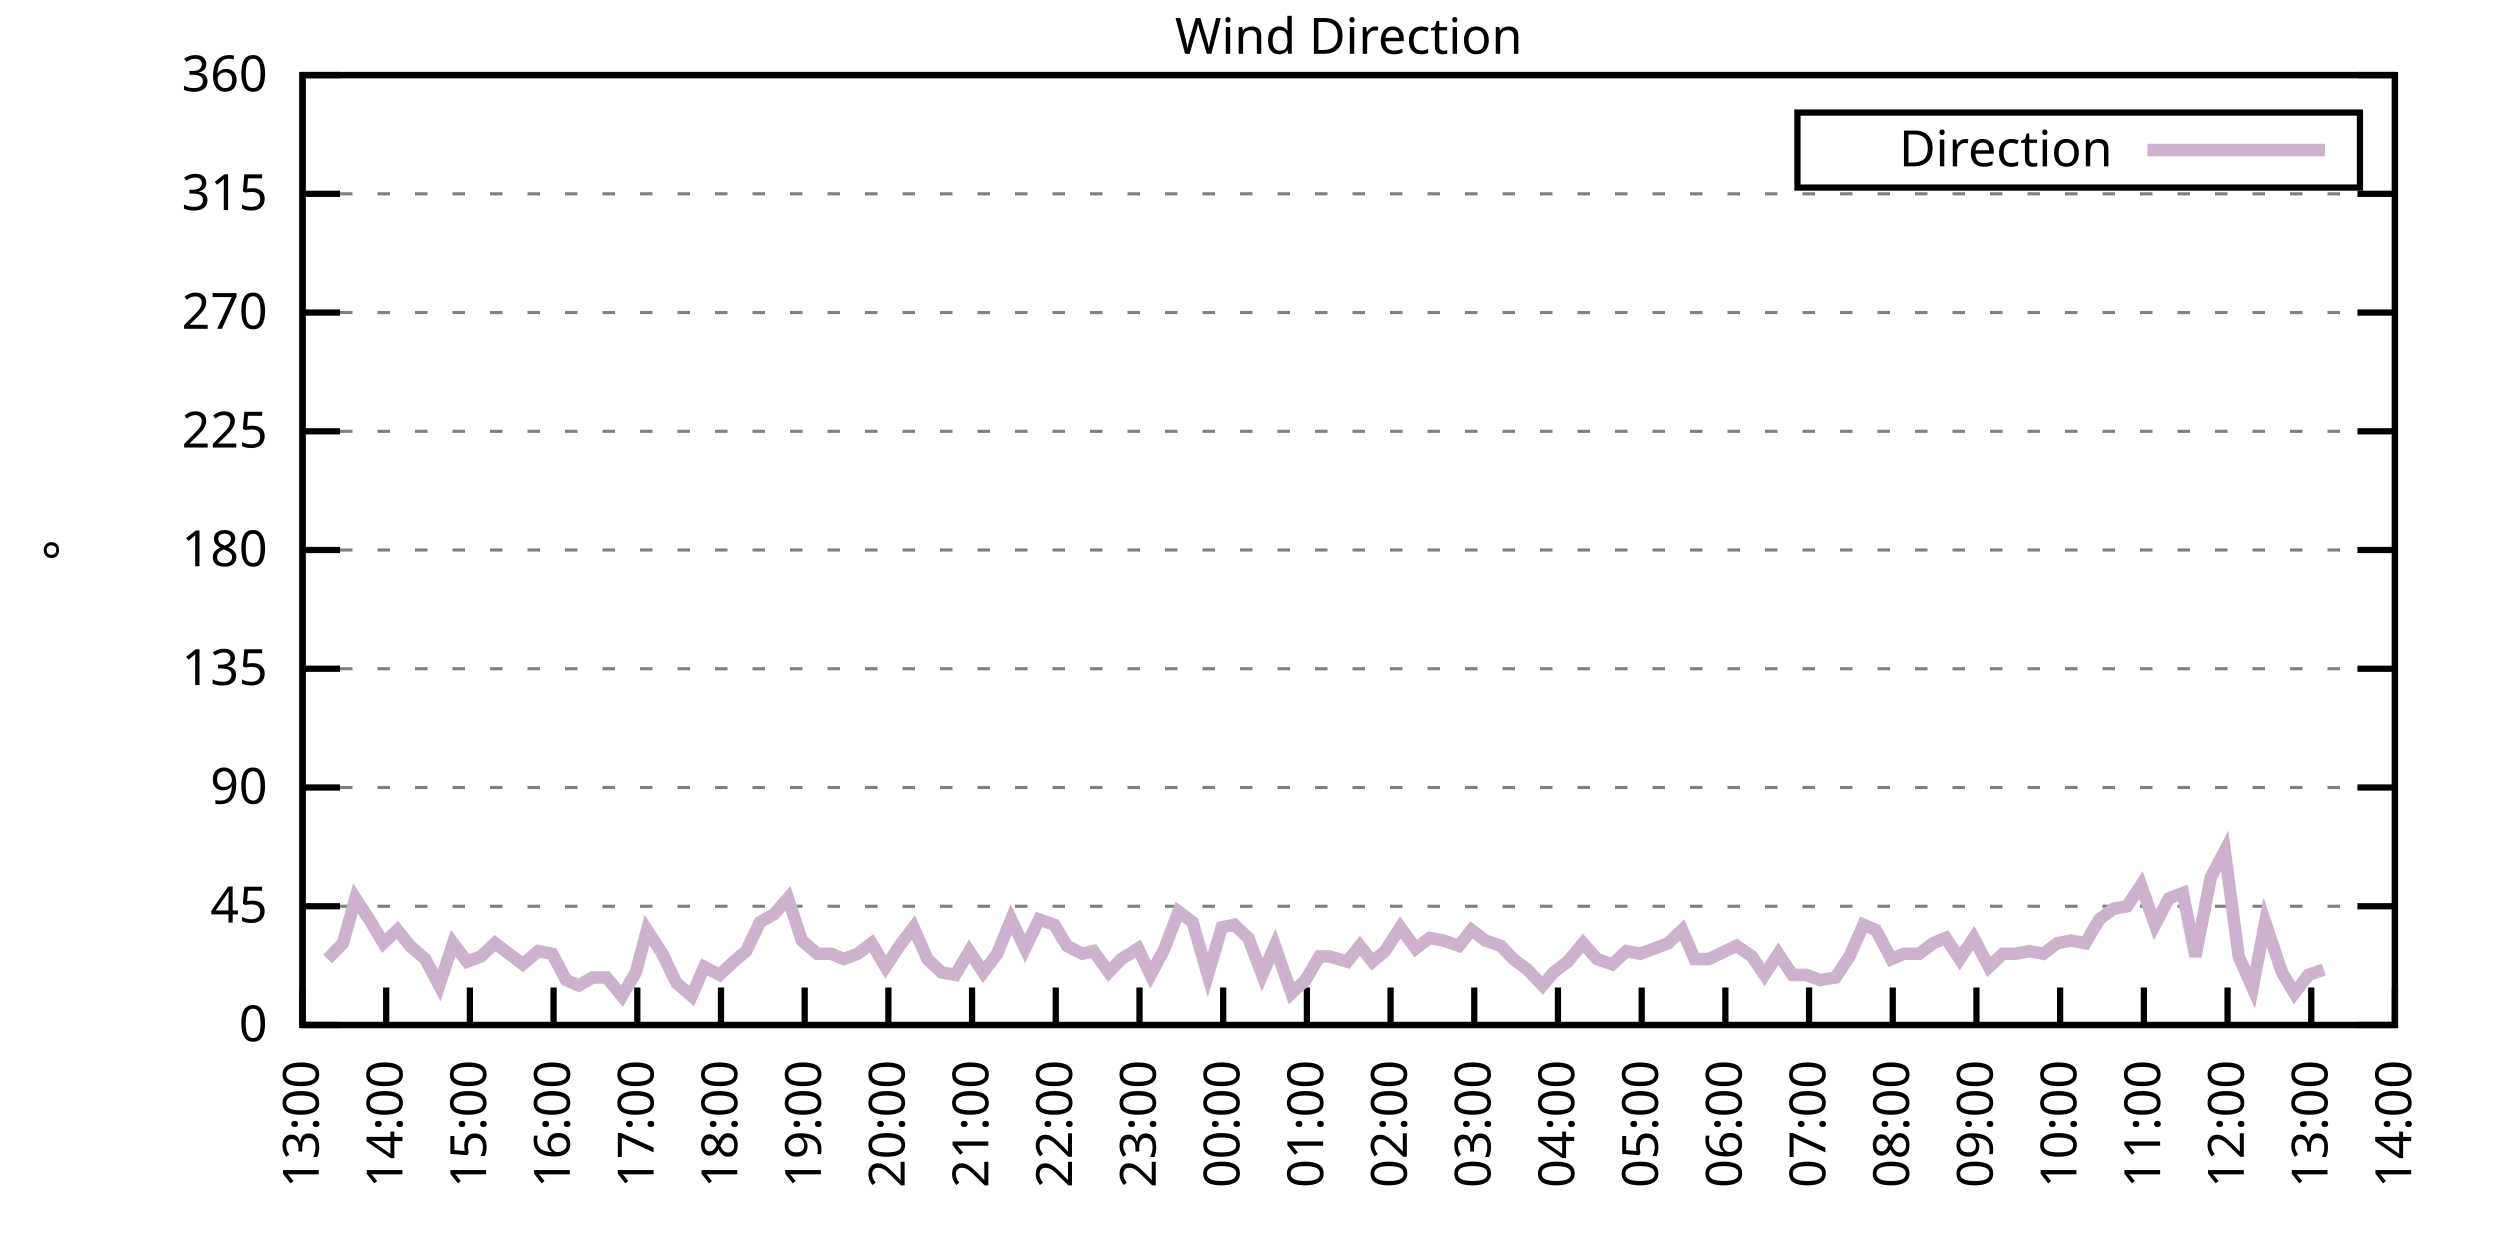
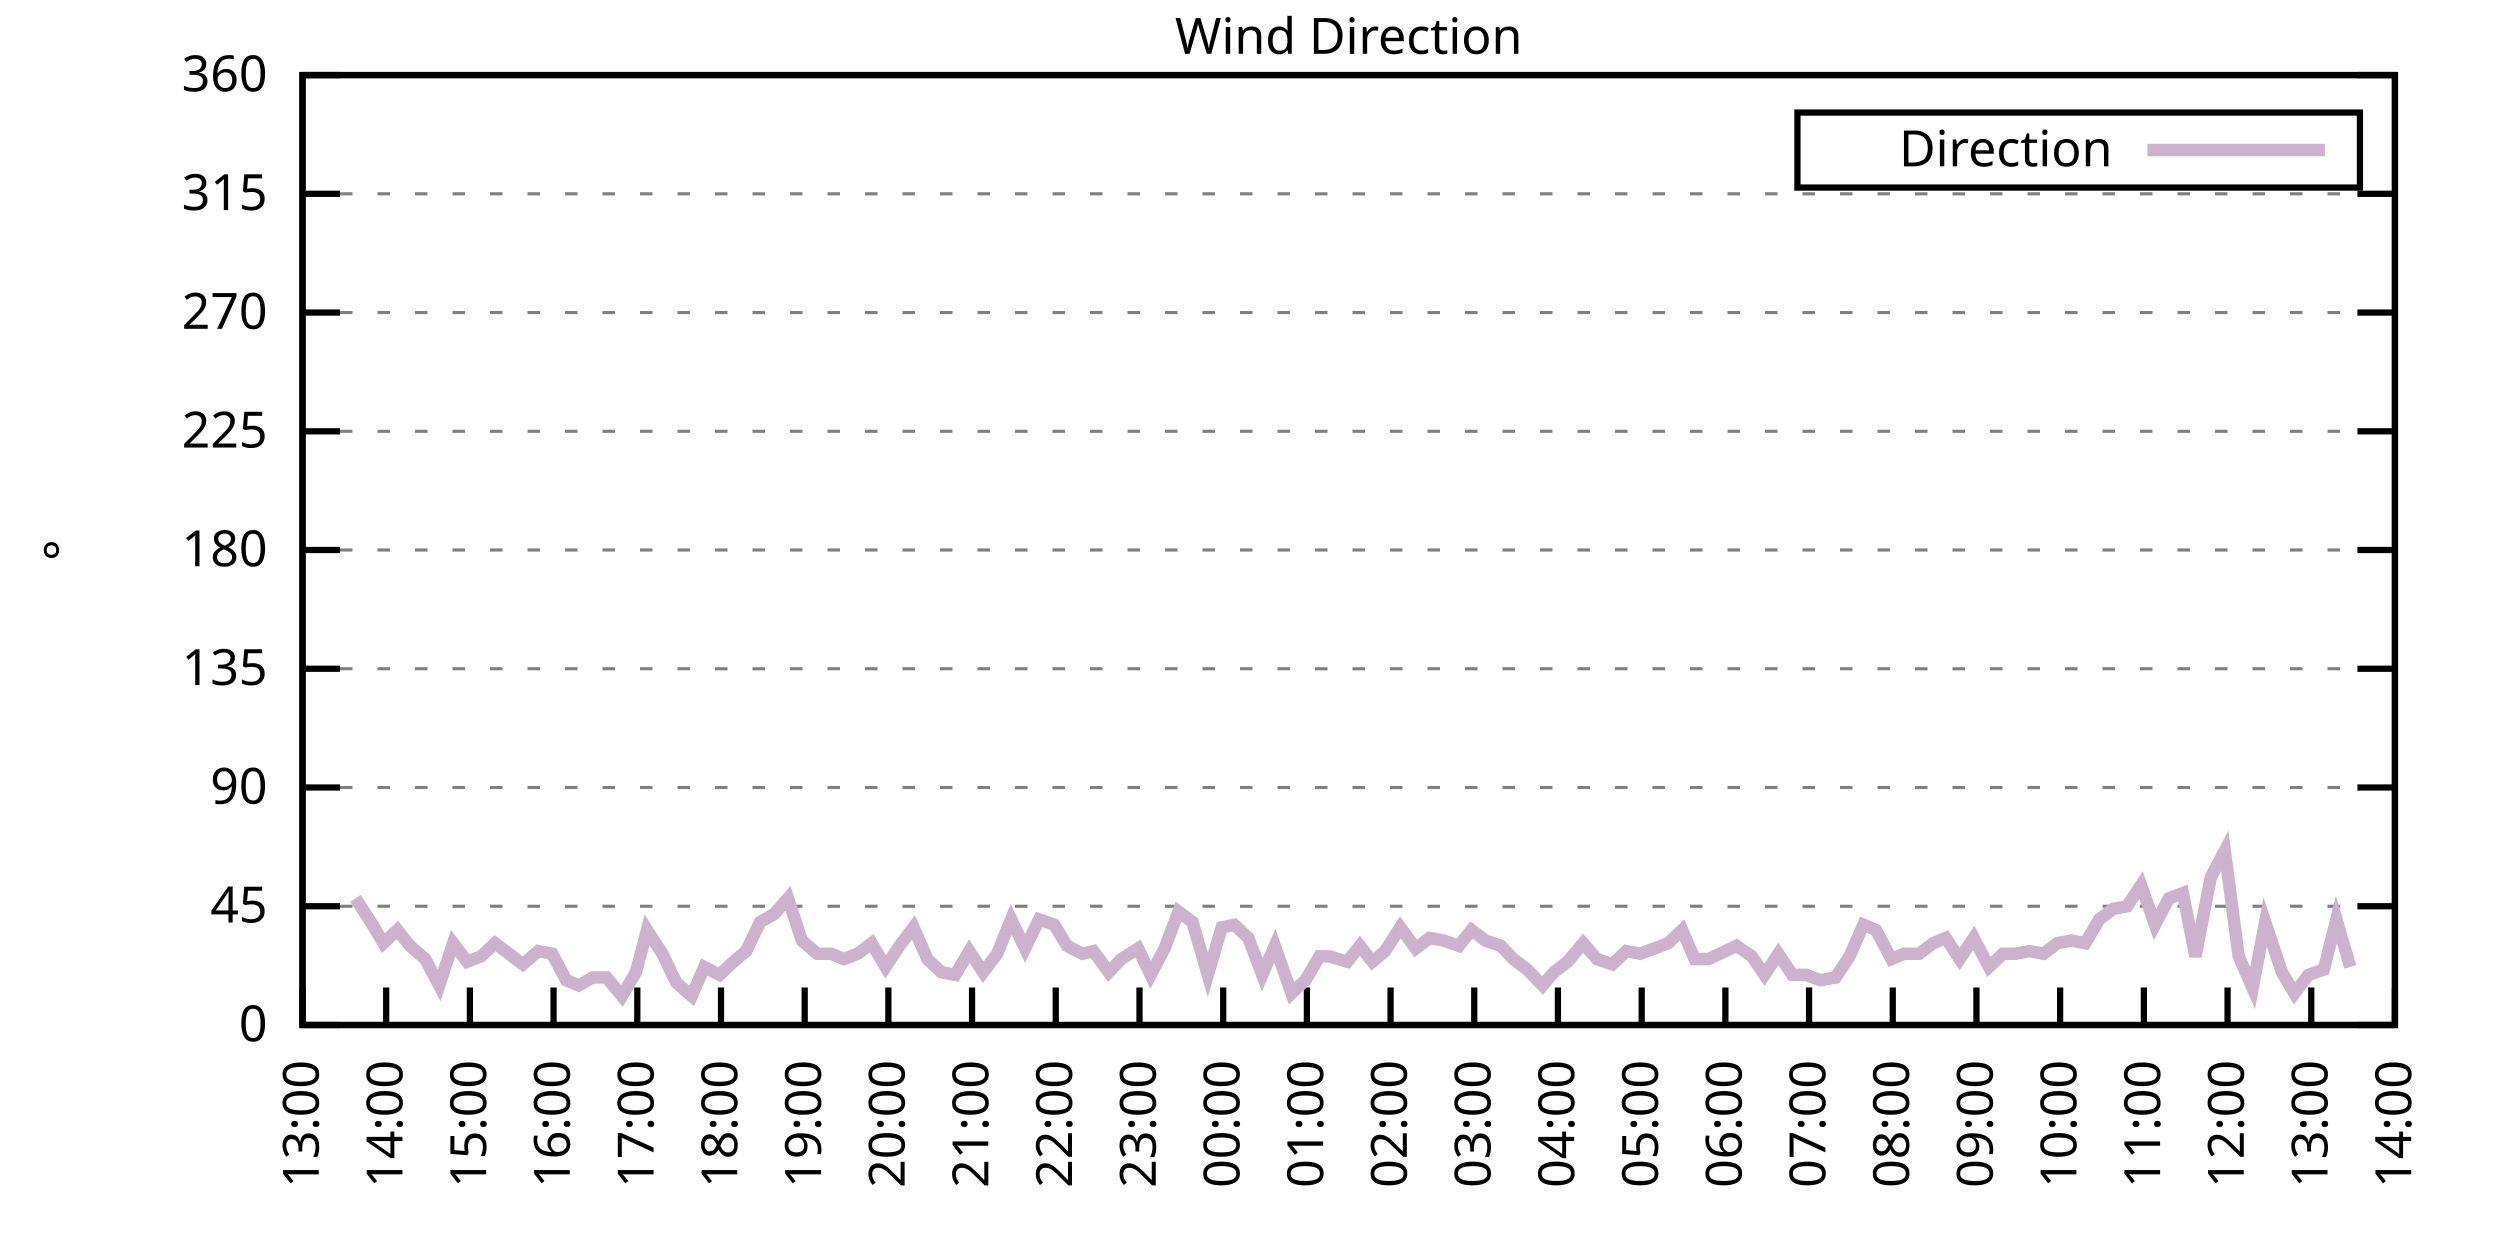
<svg xmlns="http://www.w3.org/2000/svg" xmlns:xlink="http://www.w3.org/1999/xlink" width="400" height="200" viewBox="0 0 400 200">
  <g id="gnuplot_canvas">
    <rect x="0" y="0" width="400" height="200" fill="none" />
    <defs>
      <circle id="gpDot" r="0.5" stroke-width="0.5" stroke="currentColor" />
      <path id="gpPt0" stroke-width="0.333" stroke="currentColor" d="M-1,0 h2 M0,-1 v2" />
      <path id="gpPt1" stroke-width="0.333" stroke="currentColor" d="M-1,-1 L1,1 M1,-1 L-1,1" />
      <path id="gpPt2" stroke-width="0.333" stroke="currentColor" d="M-1,0 L1,0 M0,-1 L0,1 M-1,-1 L1,1 M-1,1 L1,-1" />
      <rect id="gpPt3" stroke-width="0.333" stroke="currentColor" x="-1" y="-1" width="2" height="2" />
      <rect id="gpPt4" stroke-width="0.333" stroke="currentColor" fill="currentColor" x="-1" y="-1" width="2" height="2" />
      <circle id="gpPt5" stroke-width="0.333" stroke="currentColor" cx="0" cy="0" r="1" />
      <use xlink:href="#gpPt5" id="gpPt6" fill="currentColor" stroke="none" />
      <path id="gpPt7" stroke-width="0.333" stroke="currentColor" d="M0,-1.33 L-1.33,0.67 L1.33,0.67 z" />
      <use xlink:href="#gpPt7" id="gpPt8" fill="currentColor" stroke="none" />
      <use xlink:href="#gpPt7" id="gpPt9" stroke="currentColor" transform="rotate(180)" />
      <use xlink:href="#gpPt9" id="gpPt10" fill="currentColor" stroke="none" />
      <use xlink:href="#gpPt3" id="gpPt11" stroke="currentColor" transform="rotate(45)" />
      <use xlink:href="#gpPt11" id="gpPt12" fill="currentColor" stroke="none" />
      <path id="gpPt13" stroke-width="0.333" stroke="currentColor" d="M0,1.330 L1.265,0.411 L0.782,-1.067 L-0.782,-1.076 L-1.265,0.411 z" />
      <use xlink:href="#gpPt13" id="gpPt14" fill="currentColor" stroke="none" />
      <filter id="textbox" filterUnits="objectBoundingBox" x="0" y="0" height="1" width="1">
        <feFlood flood-color="white" flood-opacity="1" result="bgnd" />
        <feComposite in="SourceGraphic" in2="bgnd" operator="atop" />
      </filter>
      <filter id="greybox" filterUnits="objectBoundingBox" x="0" y="0" height="1" width="1">
        <feFlood flood-color="lightgrey" flood-opacity="1" result="grey" />
        <feComposite in="SourceGraphic" in2="grey" operator="atop" />
      </filter>
    </defs>
    <g fill="none" color="white" stroke="currentColor" stroke-width="1.00" stroke-linecap="butt" stroke-linejoin="miter">
</g>
    <g fill="none" color="black" stroke="currentColor" stroke-width="1.00" stroke-linecap="butt" stroke-linejoin="miter">
      <g stroke="none" shape-rendering="crispEdges">
        <polygon fill="rgb(255, 255, 255)" points="48.40,164.00 383.18,164.00 383.18,12.02 48.40,12.02 " />
      </g>
    </g>
    <g fill="none" color="black" stroke="currentColor" stroke-width="1.00" stroke-linecap="butt" stroke-linejoin="miter">
</g>
    <g fill="none" color="black" stroke="black" stroke-width="0.50" stroke-linecap="butt" stroke-linejoin="miter">
</g>
    <g fill="none" color="gray" stroke="currentColor" stroke-width="0.50" stroke-linecap="butt" stroke-linejoin="miter">
      <path stroke="gray" stroke-dasharray="2,4" class="gridline" d="M48.40,164.00 L383.19,164.00  " />
    </g>
    <g fill="none" color="gray" stroke="gray" stroke-width="1.00" stroke-linecap="butt" stroke-linejoin="miter">
</g>
    <g fill="none" color="black" stroke="currentColor" stroke-width="1.00" stroke-linecap="butt" stroke-linejoin="miter">
      <path stroke="black" d="M48.40,164.00 L54.40,164.00 M383.19,164.00 L377.19,164.00  " />
      <g transform="translate(42.80,166.60)" stroke="none" fill="black" font-family="Sans" font-size="8.00" text-anchor="end">
        <text>
          <tspan font-family="Sans"> 0</tspan>
        </text>
      </g>
    </g>
    <g fill="none" color="black" stroke="currentColor" stroke-width="1.00" stroke-linecap="butt" stroke-linejoin="miter">
</g>
    <g fill="none" color="black" stroke="black" stroke-width="0.50" stroke-linecap="butt" stroke-linejoin="miter">
</g>
    <g fill="none" color="gray" stroke="currentColor" stroke-width="0.50" stroke-linecap="butt" stroke-linejoin="miter">
      <path stroke="gray" stroke-dasharray="2,4" class="gridline" d="M48.40,145.00 L383.19,145.00  " />
    </g>
    <g fill="none" color="gray" stroke="gray" stroke-width="1.00" stroke-linecap="butt" stroke-linejoin="miter">
</g>
    <g fill="none" color="black" stroke="currentColor" stroke-width="1.00" stroke-linecap="butt" stroke-linejoin="miter">
      <path stroke="black" d="M48.40,145.00 L54.40,145.00 M383.19,145.00 L377.19,145.00  " />
      <g transform="translate(42.80,147.60)" stroke="none" fill="black" font-family="Sans" font-size="8.00" text-anchor="end">
        <text>
          <tspan font-family="Sans"> 45</tspan>
        </text>
      </g>
    </g>
    <g fill="none" color="black" stroke="currentColor" stroke-width="1.00" stroke-linecap="butt" stroke-linejoin="miter">
</g>
    <g fill="none" color="black" stroke="black" stroke-width="0.50" stroke-linecap="butt" stroke-linejoin="miter">
</g>
    <g fill="none" color="gray" stroke="currentColor" stroke-width="0.50" stroke-linecap="butt" stroke-linejoin="miter">
      <path stroke="gray" stroke-dasharray="2,4" class="gridline" d="M48.40,126.00 L383.19,126.00  " />
    </g>
    <g fill="none" color="gray" stroke="gray" stroke-width="1.00" stroke-linecap="butt" stroke-linejoin="miter">
</g>
    <g fill="none" color="black" stroke="currentColor" stroke-width="1.00" stroke-linecap="butt" stroke-linejoin="miter">
      <path stroke="black" d="M48.40,126.00 L54.40,126.00 M383.19,126.00 L377.19,126.00  " />
      <g transform="translate(42.80,128.60)" stroke="none" fill="black" font-family="Sans" font-size="8.00" text-anchor="end">
        <text>
          <tspan font-family="Sans"> 90</tspan>
        </text>
      </g>
    </g>
    <g fill="none" color="black" stroke="currentColor" stroke-width="1.00" stroke-linecap="butt" stroke-linejoin="miter">
</g>
    <g fill="none" color="black" stroke="black" stroke-width="0.50" stroke-linecap="butt" stroke-linejoin="miter">
</g>
    <g fill="none" color="gray" stroke="currentColor" stroke-width="0.50" stroke-linecap="butt" stroke-linejoin="miter">
      <path stroke="gray" stroke-dasharray="2,4" class="gridline" d="M48.40,107.00 L383.19,107.00  " />
    </g>
    <g fill="none" color="gray" stroke="gray" stroke-width="1.00" stroke-linecap="butt" stroke-linejoin="miter">
</g>
    <g fill="none" color="black" stroke="currentColor" stroke-width="1.00" stroke-linecap="butt" stroke-linejoin="miter">
      <path stroke="black" d="M48.40,107.00 L54.40,107.00 M383.19,107.00 L377.19,107.00  " />
      <g transform="translate(42.80,109.60)" stroke="none" fill="black" font-family="Sans" font-size="8.00" text-anchor="end">
        <text>
          <tspan font-family="Sans"> 135</tspan>
        </text>
      </g>
    </g>
    <g fill="none" color="black" stroke="currentColor" stroke-width="1.00" stroke-linecap="butt" stroke-linejoin="miter">
</g>
    <g fill="none" color="black" stroke="black" stroke-width="0.50" stroke-linecap="butt" stroke-linejoin="miter">
</g>
    <g fill="none" color="gray" stroke="currentColor" stroke-width="0.50" stroke-linecap="butt" stroke-linejoin="miter">
      <path stroke="gray" stroke-dasharray="2,4" class="gridline" d="M48.40,88.00 L383.19,88.00  " />
    </g>
    <g fill="none" color="gray" stroke="gray" stroke-width="1.00" stroke-linecap="butt" stroke-linejoin="miter">
</g>
    <g fill="none" color="black" stroke="currentColor" stroke-width="1.00" stroke-linecap="butt" stroke-linejoin="miter">
      <path stroke="black" d="M48.40,88.00 L54.40,88.00 M383.19,88.00 L377.19,88.00  " />
      <g transform="translate(42.80,90.60)" stroke="none" fill="black" font-family="Sans" font-size="8.00" text-anchor="end">
        <text>
          <tspan font-family="Sans"> 180</tspan>
        </text>
      </g>
    </g>
    <g fill="none" color="black" stroke="currentColor" stroke-width="1.00" stroke-linecap="butt" stroke-linejoin="miter">
</g>
    <g fill="none" color="black" stroke="black" stroke-width="0.50" stroke-linecap="butt" stroke-linejoin="miter">
</g>
    <g fill="none" color="gray" stroke="currentColor" stroke-width="0.50" stroke-linecap="butt" stroke-linejoin="miter">
      <path stroke="gray" stroke-dasharray="2,4" class="gridline" d="M48.40,69.01 L383.19,69.01  " />
    </g>
    <g fill="none" color="gray" stroke="gray" stroke-width="1.00" stroke-linecap="butt" stroke-linejoin="miter">
</g>
    <g fill="none" color="black" stroke="currentColor" stroke-width="1.00" stroke-linecap="butt" stroke-linejoin="miter">
      <path stroke="black" d="M48.40,69.01 L54.40,69.01 M383.19,69.01 L377.19,69.01  " />
      <g transform="translate(42.80,71.61)" stroke="none" fill="black" font-family="Sans" font-size="8.00" text-anchor="end">
        <text>
          <tspan font-family="Sans"> 225</tspan>
        </text>
      </g>
    </g>
    <g fill="none" color="black" stroke="currentColor" stroke-width="1.00" stroke-linecap="butt" stroke-linejoin="miter">
</g>
    <g fill="none" color="black" stroke="black" stroke-width="0.50" stroke-linecap="butt" stroke-linejoin="miter">
</g>
    <g fill="none" color="gray" stroke="currentColor" stroke-width="0.50" stroke-linecap="butt" stroke-linejoin="miter">
      <path stroke="gray" stroke-dasharray="2,4" class="gridline" d="M48.40,50.01 L383.19,50.01  " />
    </g>
    <g fill="none" color="gray" stroke="gray" stroke-width="1.00" stroke-linecap="butt" stroke-linejoin="miter">
</g>
    <g fill="none" color="black" stroke="currentColor" stroke-width="1.00" stroke-linecap="butt" stroke-linejoin="miter">
      <path stroke="black" d="M48.40,50.01 L54.40,50.01 M383.19,50.01 L377.19,50.01  " />
      <g transform="translate(42.80,52.61)" stroke="none" fill="black" font-family="Sans" font-size="8.00" text-anchor="end">
        <text>
          <tspan font-family="Sans"> 270</tspan>
        </text>
      </g>
    </g>
    <g fill="none" color="black" stroke="currentColor" stroke-width="1.00" stroke-linecap="butt" stroke-linejoin="miter">
</g>
    <g fill="none" color="black" stroke="black" stroke-width="0.50" stroke-linecap="butt" stroke-linejoin="miter">
</g>
    <g fill="none" color="gray" stroke="currentColor" stroke-width="0.50" stroke-linecap="butt" stroke-linejoin="miter">
      <path stroke="gray" stroke-dasharray="2,4" class="gridline" d="M48.40,31.01 L383.19,31.01  " />
    </g>
    <g fill="none" color="gray" stroke="gray" stroke-width="1.00" stroke-linecap="butt" stroke-linejoin="miter">
</g>
    <g fill="none" color="black" stroke="currentColor" stroke-width="1.00" stroke-linecap="butt" stroke-linejoin="miter">
      <path stroke="black" d="M48.40,31.01 L54.40,31.01 M383.19,31.01 L377.19,31.01  " />
      <g transform="translate(42.80,33.61)" stroke="none" fill="black" font-family="Sans" font-size="8.00" text-anchor="end">
        <text>
          <tspan font-family="Sans"> 315</tspan>
        </text>
      </g>
    </g>
    <g fill="none" color="black" stroke="currentColor" stroke-width="1.00" stroke-linecap="butt" stroke-linejoin="miter">
</g>
    <g fill="none" color="black" stroke="black" stroke-width="0.50" stroke-linecap="butt" stroke-linejoin="miter">
</g>
    <g fill="none" color="gray" stroke="currentColor" stroke-width="0.50" stroke-linecap="butt" stroke-linejoin="miter">
      <path stroke="gray" stroke-dasharray="2,4" class="gridline" d="M48.40,12.01 L383.19,12.01  " />
    </g>
    <g fill="none" color="gray" stroke="gray" stroke-width="1.00" stroke-linecap="butt" stroke-linejoin="miter">
</g>
    <g fill="none" color="black" stroke="currentColor" stroke-width="1.00" stroke-linecap="butt" stroke-linejoin="miter">
      <path stroke="black" d="M48.40,12.01 L54.40,12.01 M383.19,12.01 L377.19,12.01  " />
      <g transform="translate(42.80,14.61)" stroke="none" fill="black" font-family="Sans" font-size="8.00" text-anchor="end">
        <text>
          <tspan font-family="Sans"> 360</tspan>
        </text>
      </g>
    </g>
    <g fill="none" color="black" stroke="currentColor" stroke-width="1.00" stroke-linecap="butt" stroke-linejoin="miter">
      <path stroke="black" d="M48.40,164.00 L48.40,158.00  " />
      <g transform="translate(51.00,169.60) rotate(270.00)" stroke="none" fill="black" font-family="Sans" font-size="8.00" text-anchor="end">
        <text>
          <tspan font-family="Sans">13:00</tspan>
        </text>
      </g>
    </g>
    <g fill="none" color="black" stroke="currentColor" stroke-width="1.00" stroke-linecap="butt" stroke-linejoin="miter">
      <path stroke="black" d="M61.79,164.00 L61.79,158.00  " />
      <g transform="translate(64.39,169.60) rotate(270.00)" stroke="none" fill="black" font-family="Sans" font-size="8.00" text-anchor="end">
        <text>
          <tspan font-family="Sans">14:00</tspan>
        </text>
      </g>
    </g>
    <g fill="none" color="black" stroke="currentColor" stroke-width="1.00" stroke-linecap="butt" stroke-linejoin="miter">
      <path stroke="black" d="M75.18,164.00 L75.18,158.00  " />
      <g transform="translate(77.78,169.60) rotate(270.00)" stroke="none" fill="black" font-family="Sans" font-size="8.00" text-anchor="end">
        <text>
          <tspan font-family="Sans">15:00</tspan>
        </text>
      </g>
    </g>
    <g fill="none" color="black" stroke="currentColor" stroke-width="1.00" stroke-linecap="butt" stroke-linejoin="miter">
      <path stroke="black" d="M88.57,164.00 L88.57,158.00  " />
      <g transform="translate(91.17,169.60) rotate(270.00)" stroke="none" fill="black" font-family="Sans" font-size="8.00" text-anchor="end">
        <text>
          <tspan font-family="Sans">16:00</tspan>
        </text>
      </g>
    </g>
    <g fill="none" color="black" stroke="currentColor" stroke-width="1.00" stroke-linecap="butt" stroke-linejoin="miter">
      <path stroke="black" d="M101.97,164.00 L101.97,158.00  " />
      <g transform="translate(104.57,169.60) rotate(270.00)" stroke="none" fill="black" font-family="Sans" font-size="8.00" text-anchor="end">
        <text>
          <tspan font-family="Sans">17:00</tspan>
        </text>
      </g>
    </g>
    <g fill="none" color="black" stroke="currentColor" stroke-width="1.00" stroke-linecap="butt" stroke-linejoin="miter">
      <path stroke="black" d="M115.36,164.00 L115.36,158.00  " />
      <g transform="translate(117.96,169.60) rotate(270.00)" stroke="none" fill="black" font-family="Sans" font-size="8.00" text-anchor="end">
        <text>
          <tspan font-family="Sans">18:00</tspan>
        </text>
      </g>
    </g>
    <g fill="none" color="black" stroke="currentColor" stroke-width="1.00" stroke-linecap="butt" stroke-linejoin="miter">
      <path stroke="black" d="M128.75,164.00 L128.75,158.00  " />
      <g transform="translate(131.35,169.60) rotate(270.00)" stroke="none" fill="black" font-family="Sans" font-size="8.00" text-anchor="end">
        <text>
          <tspan font-family="Sans">19:00</tspan>
        </text>
      </g>
    </g>
    <g fill="none" color="black" stroke="currentColor" stroke-width="1.00" stroke-linecap="butt" stroke-linejoin="miter">
      <path stroke="black" d="M142.14,164.00 L142.14,158.00  " />
      <g transform="translate(144.74,169.60) rotate(270.00)" stroke="none" fill="black" font-family="Sans" font-size="8.00" text-anchor="end">
        <text>
          <tspan font-family="Sans">20:00</tspan>
        </text>
      </g>
    </g>
    <g fill="none" color="black" stroke="currentColor" stroke-width="1.00" stroke-linecap="butt" stroke-linejoin="miter">
      <path stroke="black" d="M155.53,164.00 L155.53,158.00  " />
      <g transform="translate(158.13,169.60) rotate(270.00)" stroke="none" fill="black" font-family="Sans" font-size="8.00" text-anchor="end">
        <text>
          <tspan font-family="Sans">21:00</tspan>
        </text>
      </g>
    </g>
    <g fill="none" color="black" stroke="currentColor" stroke-width="1.00" stroke-linecap="butt" stroke-linejoin="miter">
      <path stroke="black" d="M168.92,164.00 L168.92,158.00  " />
      <g transform="translate(171.52,169.60) rotate(270.00)" stroke="none" fill="black" font-family="Sans" font-size="8.00" text-anchor="end">
        <text>
          <tspan font-family="Sans">22:00</tspan>
        </text>
      </g>
    </g>
    <g fill="none" color="black" stroke="currentColor" stroke-width="1.00" stroke-linecap="butt" stroke-linejoin="miter">
      <path stroke="black" d="M182.32,164.00 L182.32,158.00  " />
      <g transform="translate(184.92,169.60) rotate(270.00)" stroke="none" fill="black" font-family="Sans" font-size="8.00" text-anchor="end">
        <text>
          <tspan font-family="Sans">23:00</tspan>
        </text>
      </g>
    </g>
    <g fill="none" color="black" stroke="currentColor" stroke-width="1.00" stroke-linecap="butt" stroke-linejoin="miter">
      <path stroke="black" d="M195.71,164.00 L195.71,158.00  " />
      <g transform="translate(198.31,169.60) rotate(270.00)" stroke="none" fill="black" font-family="Sans" font-size="8.00" text-anchor="end">
        <text>
          <tspan font-family="Sans">00:00</tspan>
        </text>
      </g>
    </g>
    <g fill="none" color="black" stroke="currentColor" stroke-width="1.00" stroke-linecap="butt" stroke-linejoin="miter">
      <path stroke="black" d="M209.10,164.00 L209.10,158.00  " />
      <g transform="translate(211.70,169.60) rotate(270.00)" stroke="none" fill="black" font-family="Sans" font-size="8.00" text-anchor="end">
        <text>
          <tspan font-family="Sans">01:00</tspan>
        </text>
      </g>
    </g>
    <g fill="none" color="black" stroke="currentColor" stroke-width="1.00" stroke-linecap="butt" stroke-linejoin="miter">
      <path stroke="black" d="M222.49,164.00 L222.49,158.00  " />
      <g transform="translate(225.09,169.60) rotate(270.00)" stroke="none" fill="black" font-family="Sans" font-size="8.00" text-anchor="end">
        <text>
          <tspan font-family="Sans">02:00</tspan>
        </text>
      </g>
    </g>
    <g fill="none" color="black" stroke="currentColor" stroke-width="1.00" stroke-linecap="butt" stroke-linejoin="miter">
      <path stroke="black" d="M235.88,164.00 L235.88,158.00  " />
      <g transform="translate(238.48,169.60) rotate(270.00)" stroke="none" fill="black" font-family="Sans" font-size="8.00" text-anchor="end">
        <text>
          <tspan font-family="Sans">03:00</tspan>
        </text>
      </g>
    </g>
    <g fill="none" color="black" stroke="currentColor" stroke-width="1.00" stroke-linecap="butt" stroke-linejoin="miter">
      <path stroke="black" d="M249.27,164.00 L249.27,158.00  " />
      <g transform="translate(251.87,169.60) rotate(270.00)" stroke="none" fill="black" font-family="Sans" font-size="8.00" text-anchor="end">
        <text>
          <tspan font-family="Sans">04:00</tspan>
        </text>
      </g>
    </g>
    <g fill="none" color="black" stroke="currentColor" stroke-width="1.00" stroke-linecap="butt" stroke-linejoin="miter">
      <path stroke="black" d="M262.67,164.00 L262.67,158.00  " />
      <g transform="translate(265.27,169.60) rotate(270.00)" stroke="none" fill="black" font-family="Sans" font-size="8.00" text-anchor="end">
        <text>
          <tspan font-family="Sans">05:00</tspan>
        </text>
      </g>
    </g>
    <g fill="none" color="black" stroke="currentColor" stroke-width="1.00" stroke-linecap="butt" stroke-linejoin="miter">
      <path stroke="black" d="M276.06,164.00 L276.06,158.00  " />
      <g transform="translate(278.66,169.60) rotate(270.00)" stroke="none" fill="black" font-family="Sans" font-size="8.00" text-anchor="end">
        <text>
          <tspan font-family="Sans">06:00</tspan>
        </text>
      </g>
    </g>
    <g fill="none" color="black" stroke="currentColor" stroke-width="1.00" stroke-linecap="butt" stroke-linejoin="miter">
      <path stroke="black" d="M289.45,164.00 L289.45,158.00  " />
      <g transform="translate(292.05,169.60) rotate(270.00)" stroke="none" fill="black" font-family="Sans" font-size="8.00" text-anchor="end">
        <text>
          <tspan font-family="Sans">07:00</tspan>
        </text>
      </g>
    </g>
    <g fill="none" color="black" stroke="currentColor" stroke-width="1.00" stroke-linecap="butt" stroke-linejoin="miter">
      <path stroke="black" d="M302.84,164.00 L302.84,158.00  " />
      <g transform="translate(305.44,169.60) rotate(270.00)" stroke="none" fill="black" font-family="Sans" font-size="8.00" text-anchor="end">
        <text>
          <tspan font-family="Sans">08:00</tspan>
        </text>
      </g>
    </g>
    <g fill="none" color="black" stroke="currentColor" stroke-width="1.00" stroke-linecap="butt" stroke-linejoin="miter">
      <path stroke="black" d="M316.23,164.00 L316.23,158.00  " />
      <g transform="translate(318.83,169.60) rotate(270.00)" stroke="none" fill="black" font-family="Sans" font-size="8.00" text-anchor="end">
        <text>
          <tspan font-family="Sans">09:00</tspan>
        </text>
      </g>
    </g>
    <g fill="none" color="black" stroke="currentColor" stroke-width="1.00" stroke-linecap="butt" stroke-linejoin="miter">
      <path stroke="black" d="M329.62,164.00 L329.62,158.00  " />
      <g transform="translate(332.22,169.60) rotate(270.00)" stroke="none" fill="black" font-family="Sans" font-size="8.00" text-anchor="end">
        <text>
          <tspan font-family="Sans">10:00</tspan>
        </text>
      </g>
    </g>
    <g fill="none" color="black" stroke="currentColor" stroke-width="1.00" stroke-linecap="butt" stroke-linejoin="miter">
      <path stroke="black" d="M343.02,164.00 L343.02,158.00  " />
      <g transform="translate(345.62,169.60) rotate(270.00)" stroke="none" fill="black" font-family="Sans" font-size="8.00" text-anchor="end">
        <text>
          <tspan font-family="Sans">11:00</tspan>
        </text>
      </g>
    </g>
    <g fill="none" color="black" stroke="currentColor" stroke-width="1.00" stroke-linecap="butt" stroke-linejoin="miter">
      <path stroke="black" d="M356.41,164.00 L356.41,158.00  " />
      <g transform="translate(359.01,169.60) rotate(270.00)" stroke="none" fill="black" font-family="Sans" font-size="8.00" text-anchor="end">
        <text>
          <tspan font-family="Sans">12:00</tspan>
        </text>
      </g>
    </g>
    <g fill="none" color="black" stroke="currentColor" stroke-width="1.00" stroke-linecap="butt" stroke-linejoin="miter">
      <path stroke="black" d="M369.80,164.00 L369.80,158.00  " />
      <g transform="translate(372.40,169.60) rotate(270.00)" stroke="none" fill="black" font-family="Sans" font-size="8.00" text-anchor="end">
        <text>
          <tspan font-family="Sans">13:00</tspan>
        </text>
      </g>
    </g>
    <g fill="none" color="black" stroke="currentColor" stroke-width="1.00" stroke-linecap="butt" stroke-linejoin="miter">
      <path stroke="black" d="M383.19,164.00 L383.19,158.00  " />
      <g transform="translate(385.79,169.60) rotate(270.00)" stroke="none" fill="black" font-family="Sans" font-size="8.00" text-anchor="end">
        <text>
          <tspan font-family="Sans">14:00</tspan>
        </text>
      </g>
    </g>
    <g fill="none" color="black" stroke="currentColor" stroke-width="1.00" stroke-linecap="butt" stroke-linejoin="miter">
</g>
    <g fill="none" color="black" stroke="currentColor" stroke-width="1.00" stroke-linecap="butt" stroke-linejoin="miter">
      <path stroke="black" d="M48.40,12.01 L48.40,164.00 L383.19,164.00 L383.19,12.01 L48.40,12.01 Z  " />
    </g>
    <g fill="none" color="black" stroke="currentColor" stroke-width="1.00" stroke-linecap="butt" stroke-linejoin="miter">
</g>
    <g fill="none" color="black" stroke="currentColor" stroke-width="1.00" stroke-linecap="butt" stroke-linejoin="miter">
      <path stroke="black" d="M287.59,30.01 L287.59,18.01 L377.59,18.01 L377.59,30.01 L287.59,30.01 Z  " />
    </g>
    <g id="Wind_direction_plot_1">
      <g fill="none" color="white" stroke="black" stroke-width="2.00" stroke-linecap="butt" stroke-linejoin="miter">
</g>
      <g fill="none" color="black" stroke="currentColor" stroke-width="2.00" stroke-linecap="butt" stroke-linejoin="miter">
        <g transform="translate(337.99,26.61)" stroke="none" fill="black" font-family="Sans" font-size="8.00" text-anchor="end">
          <text>
            <tspan font-family="Sans">Direction</tspan>
          </text>
        </g>
      </g>
      <g fill="none" color="black" stroke="currentColor" stroke-width="2.00" stroke-linecap="butt" stroke-linejoin="miter">
-         <path stroke="rgb(204, 178, 204)" d="M343.59,24.01 L371.99,24.01 M52.42,153.45 L54.87,150.91 L56.88,143.73 L59.34,147.53 L61.35,150.91 L63.58,148.80   L65.59,151.33 L68.04,153.45 L70.27,157.67 L72.50,150.91 L74.74,153.87 L76.97,153.02 L79.20,150.91 L83.66,154.29   L86.12,152.18 L88.35,152.60 L90.58,156.82 L92.59,157.67 L94.82,156.40 L97.06,156.40 L99.51,159.36 L101.74,155.56   L103.53,148.80 L105.98,152.60 L108.22,157.24 L110.67,159.36 L112.68,154.71 L115.13,155.98 L117.37,153.87 L119.38,152.18   L121.61,147.53 L123.84,146.27 L126.07,143.73 L128.30,150.49 L130.76,152.60 L132.99,152.60 L135.00,153.45 L137.23,152.60   L139.46,150.91 L141.69,154.71 L143.93,151.33 L146.16,148.38 L148.39,153.45 L150.62,155.56 L152.85,155.98 L155.09,152.18   L157.32,155.56 L159.55,152.60 L161.78,147.11 L164.01,151.76 L166.25,147.11 L168.70,147.96 L170.71,151.33 L173.17,152.60   L174.95,152.18 L177.41,155.56 L179.41,153.45 L182.09,151.76 L184.10,155.98 L186.33,151.76 L188.57,145.85 L190.80,147.53   L193.25,155.98 L195.48,148.38 L197.49,147.96 L199.73,150.07 L201.96,155.98 L203.97,151.33 L206.64,158.93 L208.88,156.82   L211.11,153.02 L212.67,153.02 L215.57,153.87 L217.58,151.33 L219.59,153.87 L221.60,152.18 L224.05,148.38 L226.51,151.76   L228.74,150.07 L230.97,150.49 L233.43,151.33 L235.44,148.80 L237.67,150.49 L240.12,151.33 L242.13,153.45 L244.36,155.13   L246.82,157.67 L248.60,155.56 L250.84,153.87 L253.29,150.91 L255.52,153.45 L257.98,154.29 L260.21,152.18 L262.44,152.60   L264.67,151.76 L266.91,150.91 L269.14,148.80 L271.15,153.45 L273.38,153.45 L277.84,151.33 L280.30,153.02 L282.31,155.98   L284.54,152.60 L286.77,155.98 L289.00,155.98 L291.23,156.82 L293.69,156.40 L295.92,153.02 L298.15,147.96 L300.16,148.80   L302.62,153.45 L304.63,152.60 L307.08,152.60 L309.31,150.91 L311.32,150.07 L313.55,153.45 L315.79,150.07 L318.24,154.71   L320.47,152.60 L322.48,152.60 L324.71,152.18 L326.95,152.60 L329.18,150.91 L331.41,150.49 L333.64,150.91 L335.87,147.11   L338.10,145.42 L340.34,145.00 L342.57,141.62 L344.80,147.96 L347.03,143.73 L349.26,142.89 L351.27,153.02 L353.73,140.36   L355.96,136.14 L358.19,153.02 L360.42,158.09 L362.43,147.53 L365.11,155.56 L367.12,158.93 L369.35,155.98 L371.81,155.13    " />
+         <path stroke="rgb(204, 178, 204)" d="M343.59,24.01 L371.99,24.01 M56.88,143.73 L59.34,147.53 L61.35,150.91 L63.58,148.80 L65.59,151.33 L68.04,153.45   L70.27,157.67 L72.50,150.91 L74.74,153.87 L76.97,153.02 L79.20,150.91 L83.66,154.29 L86.12,152.18 L88.35,152.60   L90.58,156.82 L92.59,157.67 L94.82,156.40 L97.06,156.40 L99.51,159.36 L101.74,155.56 L103.53,148.80 L105.98,152.60   L108.22,157.24 L110.67,159.36 L112.68,154.71 L115.13,155.98 L117.37,153.87 L119.38,152.18 L121.61,147.53 L123.84,146.27   L126.07,143.73 L128.30,150.49 L130.76,152.60 L132.99,152.60 L135.00,153.45 L137.23,152.60 L139.46,150.91 L141.69,154.71   L143.93,151.33 L146.16,148.38 L148.39,153.45 L150.62,155.56 L152.85,155.98 L155.09,152.18 L157.32,155.56 L159.55,152.60   L161.78,147.11 L164.01,151.76 L166.25,147.11 L168.70,147.96 L170.71,151.33 L173.17,152.60 L174.95,152.18 L177.41,155.56   L179.41,153.45 L182.09,151.76 L184.10,155.98 L186.33,151.76 L188.57,145.85 L190.80,147.53 L193.25,155.98 L195.48,148.38   L197.49,147.96 L199.73,150.07 L201.96,155.98 L203.97,151.33 L206.64,158.93 L208.88,156.82 L211.11,153.02 L212.67,153.02   L215.57,153.87 L217.58,151.33 L219.59,153.87 L221.60,152.18 L224.05,148.38 L226.51,151.76 L228.74,150.07 L230.97,150.49   L233.43,151.33 L235.44,148.80 L237.67,150.49 L240.12,151.33 L242.13,153.45 L244.36,155.13 L246.82,157.67 L248.60,155.56   L250.84,153.87 L253.29,150.91 L255.52,153.45 L257.98,154.29 L260.21,152.18 L262.44,152.60 L264.67,151.76 L266.91,150.91   L269.14,148.80 L271.15,153.45 L273.38,153.45 L277.84,151.33 L280.30,153.02 L282.31,155.98 L284.54,152.60 L286.77,155.98   L289.00,155.98 L291.23,156.82 L293.69,156.40 L295.92,153.02 L298.15,147.96 L300.16,148.80 L302.62,153.45 L304.63,152.60   L307.08,152.60 L309.31,150.91 L311.32,150.07 L313.55,153.45 L315.79,150.07 L318.24,154.71 L320.47,152.60 L322.48,152.60   L324.71,152.18 L326.95,152.60 L329.18,150.91 L331.41,150.49 L333.64,150.91 L335.87,147.11 L338.10,145.42 L340.34,145.00   L342.57,141.62 L344.80,147.96 L347.03,143.73 L349.26,142.89 L351.27,153.02 L353.73,140.36 L355.96,136.14 L358.19,153.02   L360.42,158.09 L362.43,147.53 L365.11,155.56 L367.12,158.93 L369.35,155.98 L371.81,155.13 L373.82,147.11 L376.05,154.71    " />
      </g>
    </g>
    <g fill="none" color="black" stroke="currentColor" stroke-width="2.00" stroke-linecap="butt" stroke-linejoin="miter">
</g>
    <g fill="none" color="black" stroke="black" stroke-width="1.00" stroke-linecap="butt" stroke-linejoin="miter">
</g>
    <g fill="none" color="black" stroke="currentColor" stroke-width="1.00" stroke-linecap="butt" stroke-linejoin="miter">
      <path stroke="black" d="M48.40,12.01 L48.40,164.00 L383.19,164.00 L383.19,12.01 L48.40,12.01 Z  " />
      <g transform="translate(12.80,88.01) rotate(270.00)" stroke="none" fill="black" font-family="Sans" font-size="8.00" text-anchor="middle">
        <text>
          <tspan font-family="Sans">°</tspan>
        </text>
      </g>
    </g>
    <g fill="none" color="black" stroke="currentColor" stroke-width="1.00" stroke-linecap="butt" stroke-linejoin="miter">
</g>
    <g fill="none" color="black" stroke="currentColor" stroke-width="1.00" stroke-linecap="butt" stroke-linejoin="miter">
      <g transform="translate(215.79,8.61)" stroke="none" fill="black" font-family="Sans" font-size="8.00" text-anchor="middle">
        <text>
          <tspan font-family="Sans">Wind Direction</tspan>
        </text>
      </g>
    </g>
    <g fill="none" color="black" stroke="currentColor" stroke-width="1.00" stroke-linecap="butt" stroke-linejoin="miter">
</g>
  </g>
</svg>
